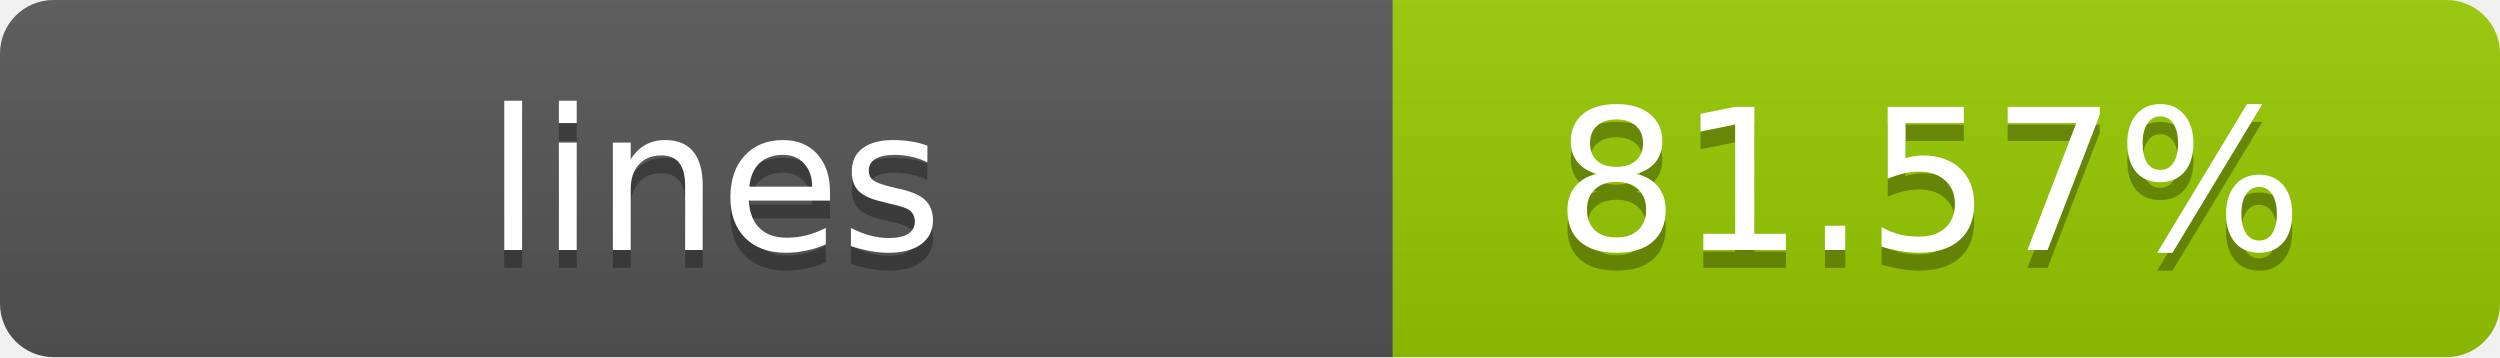
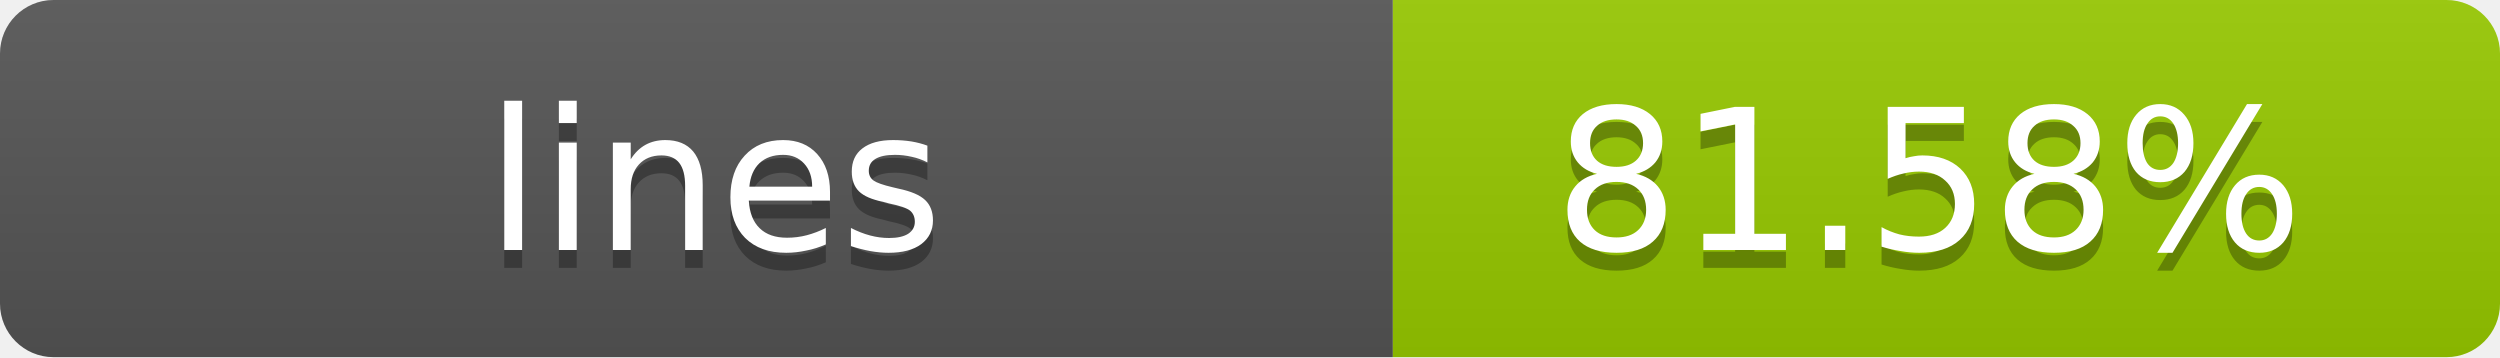
- <svg xmlns="http://www.w3.org/2000/svg" width="140" height="20" role="img" aria-label="lines: 81.57%">
+ <svg xmlns="http://www.w3.org/2000/svg" width="140" height="20" role="img" aria-label="lines: 81.58%">
  <linearGradient id="s" x2="0" y2="100%">
    <stop offset="0" stop-color="#bbb" stop-opacity=".1" />
    <stop offset="1" stop-opacity=".1" />
  </linearGradient>
  <clipPath id="r">
    <rect width="140" height="20" rx="3" fill="#fff" />
  </clipPath>
  <g clip-path="url(#r)">
    <rect width="78" height="20" fill="#555" />
    <rect x="78" width="62" height="20" fill="#97CA00" />
    <rect width="140" height="20" fill="url(#s)" />
  </g>
  <g fill="#fff" text-anchor="middle" font-family="Verdana,Geneva,DejaVu Sans,sans-serif" text-rendering="geometricPrecision" font-size="11">
    <text x="40" y="15" fill="#010101" fill-opacity=".3">lines</text>
    <text x="40" y="14">lines</text>
-     <text x="108" y="15" fill="#010101" fill-opacity=".3">81.57%</text>
-     <text x="108" y="14">81.57%</text>
+     <text x="108" y="15" fill="#010101" fill-opacity=".3">81.58%</text>
+     <text x="108" y="14">81.58%</text>
  </g>
</svg>
